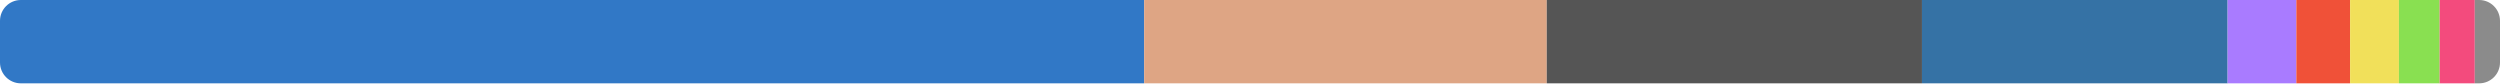
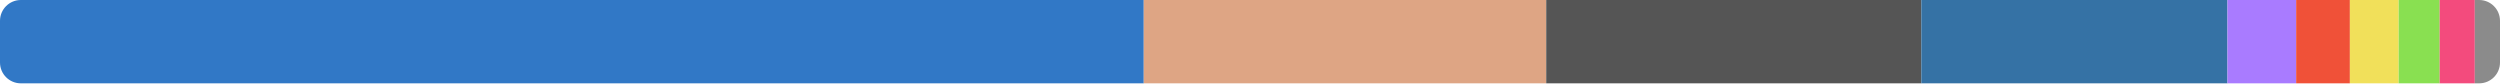
<svg xmlns="http://www.w3.org/2000/svg" width="480" height="16" viewBox="0 0 480 16">
  <clipPath id="r">
    <rect width="480" height="16" rx="4" />
  </clipPath>
  <g clip-path="url(#r)">
-     <rect x="0" y="0" width="219.679" height="16" fill="#3178c6" />
-     <rect x="219.679" y="0" width="77.3" height="16" fill="#dea584" />
-     <rect x="296.979" y="0" width="72.04" height="16" fill="#555555" />
-     <rect x="369.019" y="0" width="58.685" height="16" fill="#3572a5" />
-     <rect x="427.705" y="0" width="13.194" height="16" fill="#a97bff" />
-     <rect x="440.898" y="0" width="10.32" height="16" fill="#f05138" />
-     <rect x="451.218" y="0" width="9.377" height="16" fill="#f1e05a" />
-     <rect x="460.595" y="0" width="7.824" height="16" fill="#89e051" />
-     <rect x="468.419" y="0" width="6.743" height="16" fill="#f34b7d" />
-     <rect x="475.162" y="0" width="4.838" height="16" fill="#8b8b8b" />
+     <rect x="0" y="0" width="219.602" height="16" fill="#3178c6" />
+     <rect x="219.602" y="0" width="77.273" height="16" fill="#dea584" />
+     <rect x="296.875" y="0" width="72.015" height="16" fill="#555555" />
+     <rect x="368.89" y="0" width="58.784" height="16" fill="#3572a5" />
+     <rect x="427.673" y="0" width="13.189" height="16" fill="#a97bff" />
+     <rect x="440.862" y="0" width="10.316" height="16" fill="#f05138" />
+     <rect x="451.179" y="0" width="9.373" height="16" fill="#f1e05a" />
+     <rect x="460.552" y="0" width="7.871" height="16" fill="#89e051" />
+     <rect x="468.423" y="0" width="6.741" height="16" fill="#f34b7d" />
+     <rect x="475.164" y="0" width="4.836" height="16" fill="#8b8b8b" />
  </g>
</svg>
